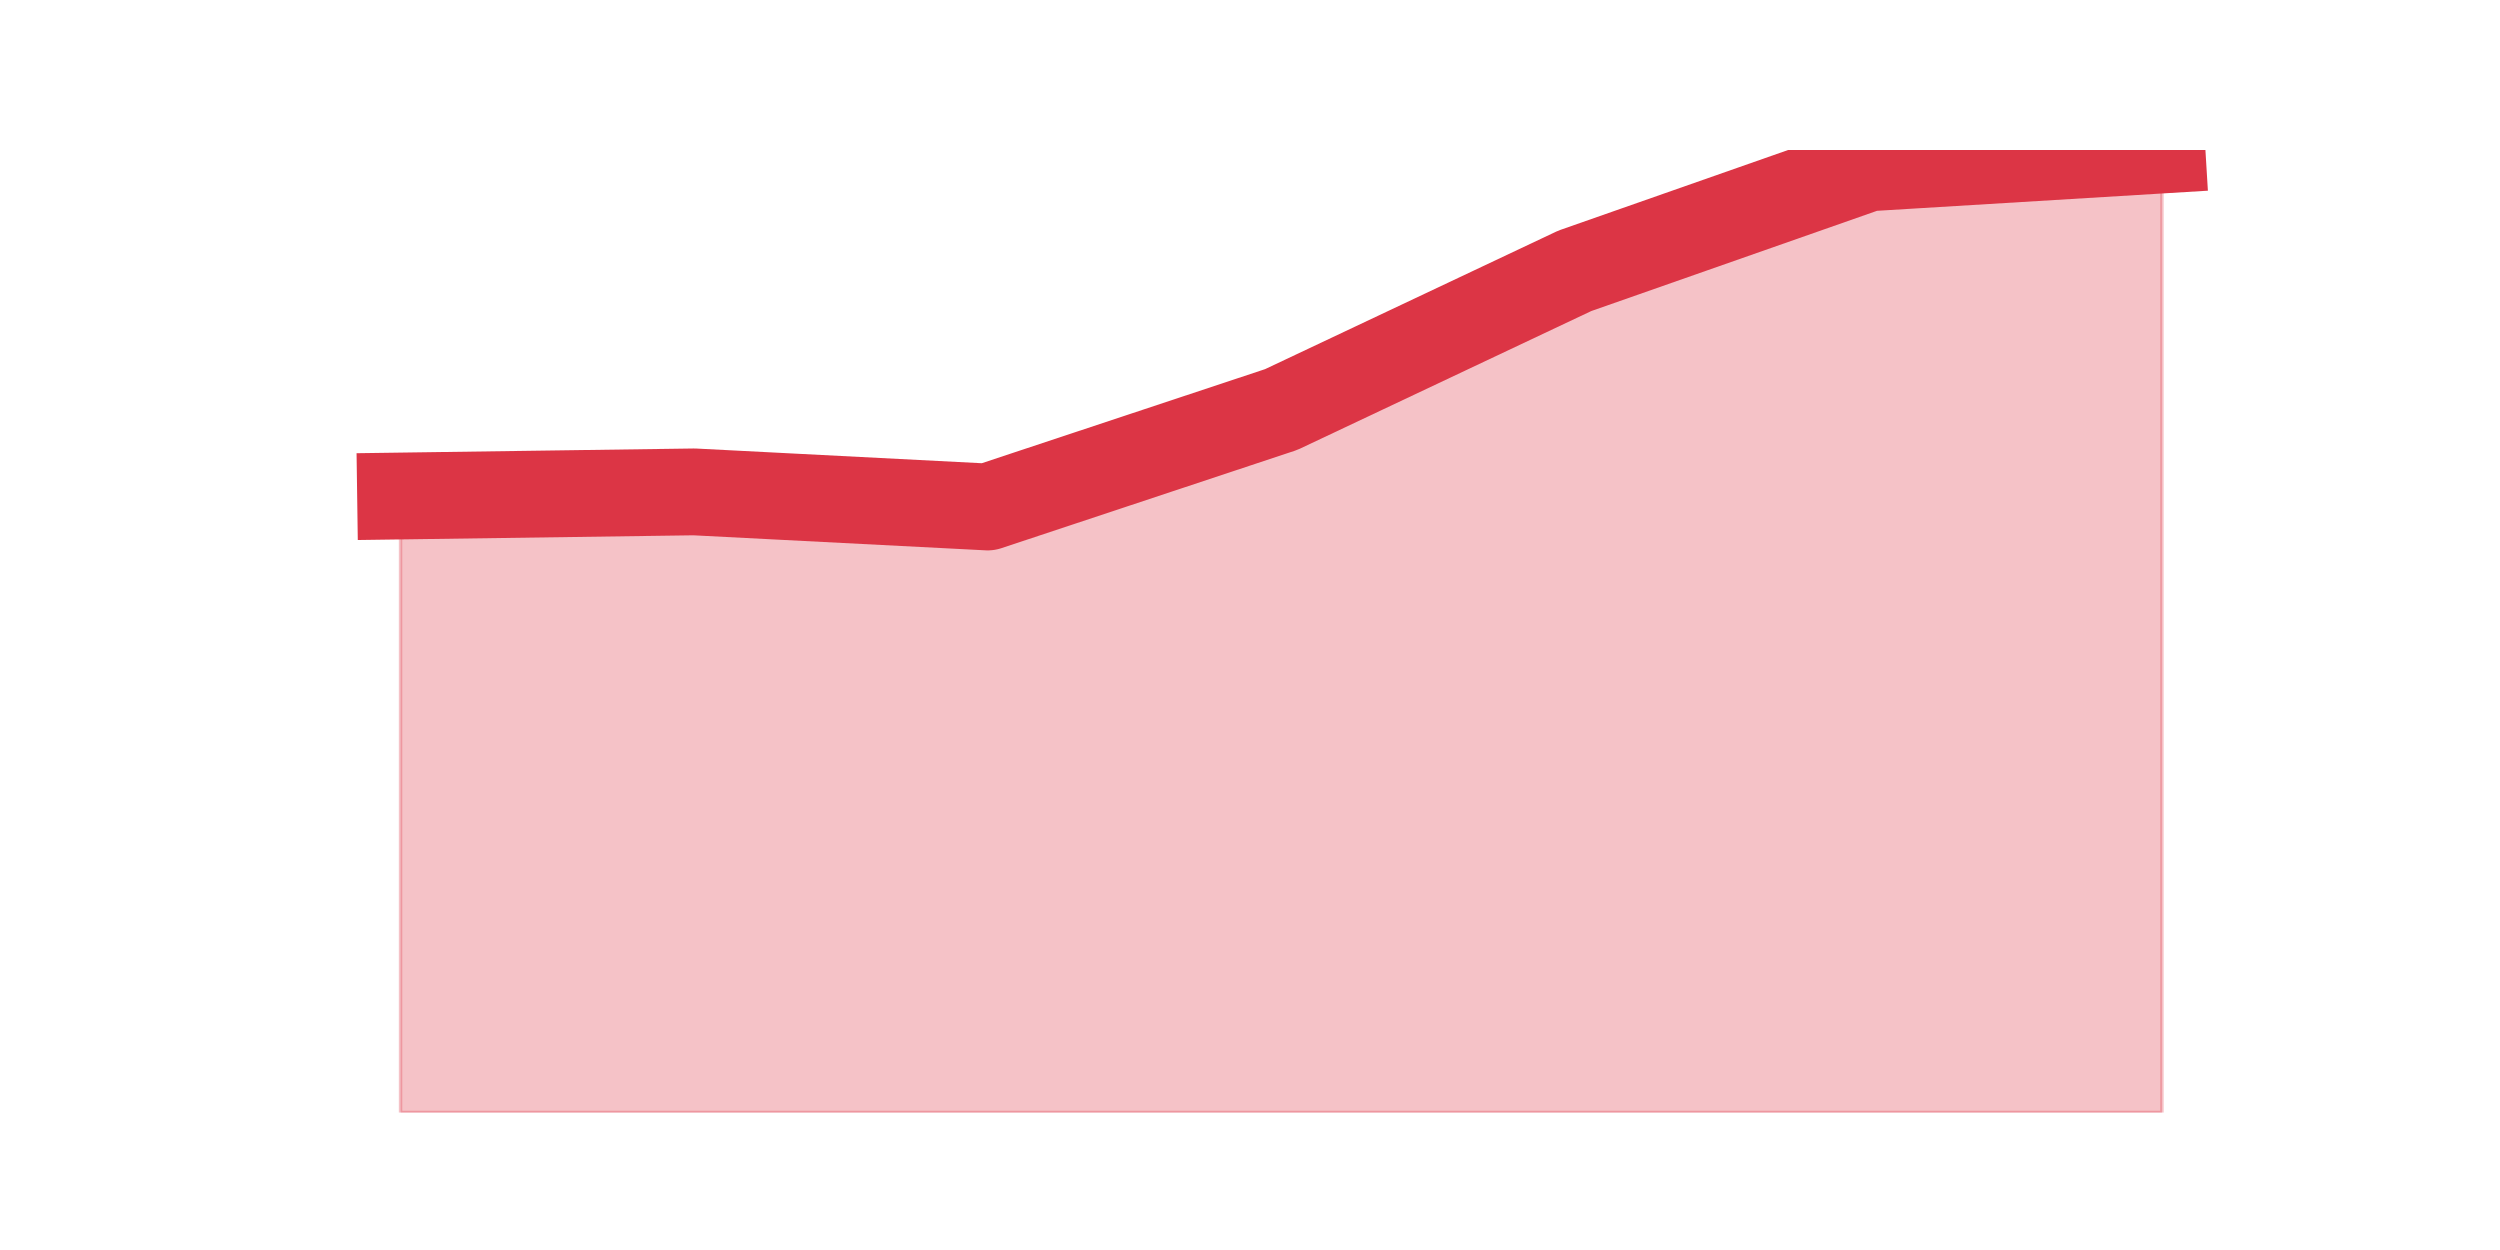
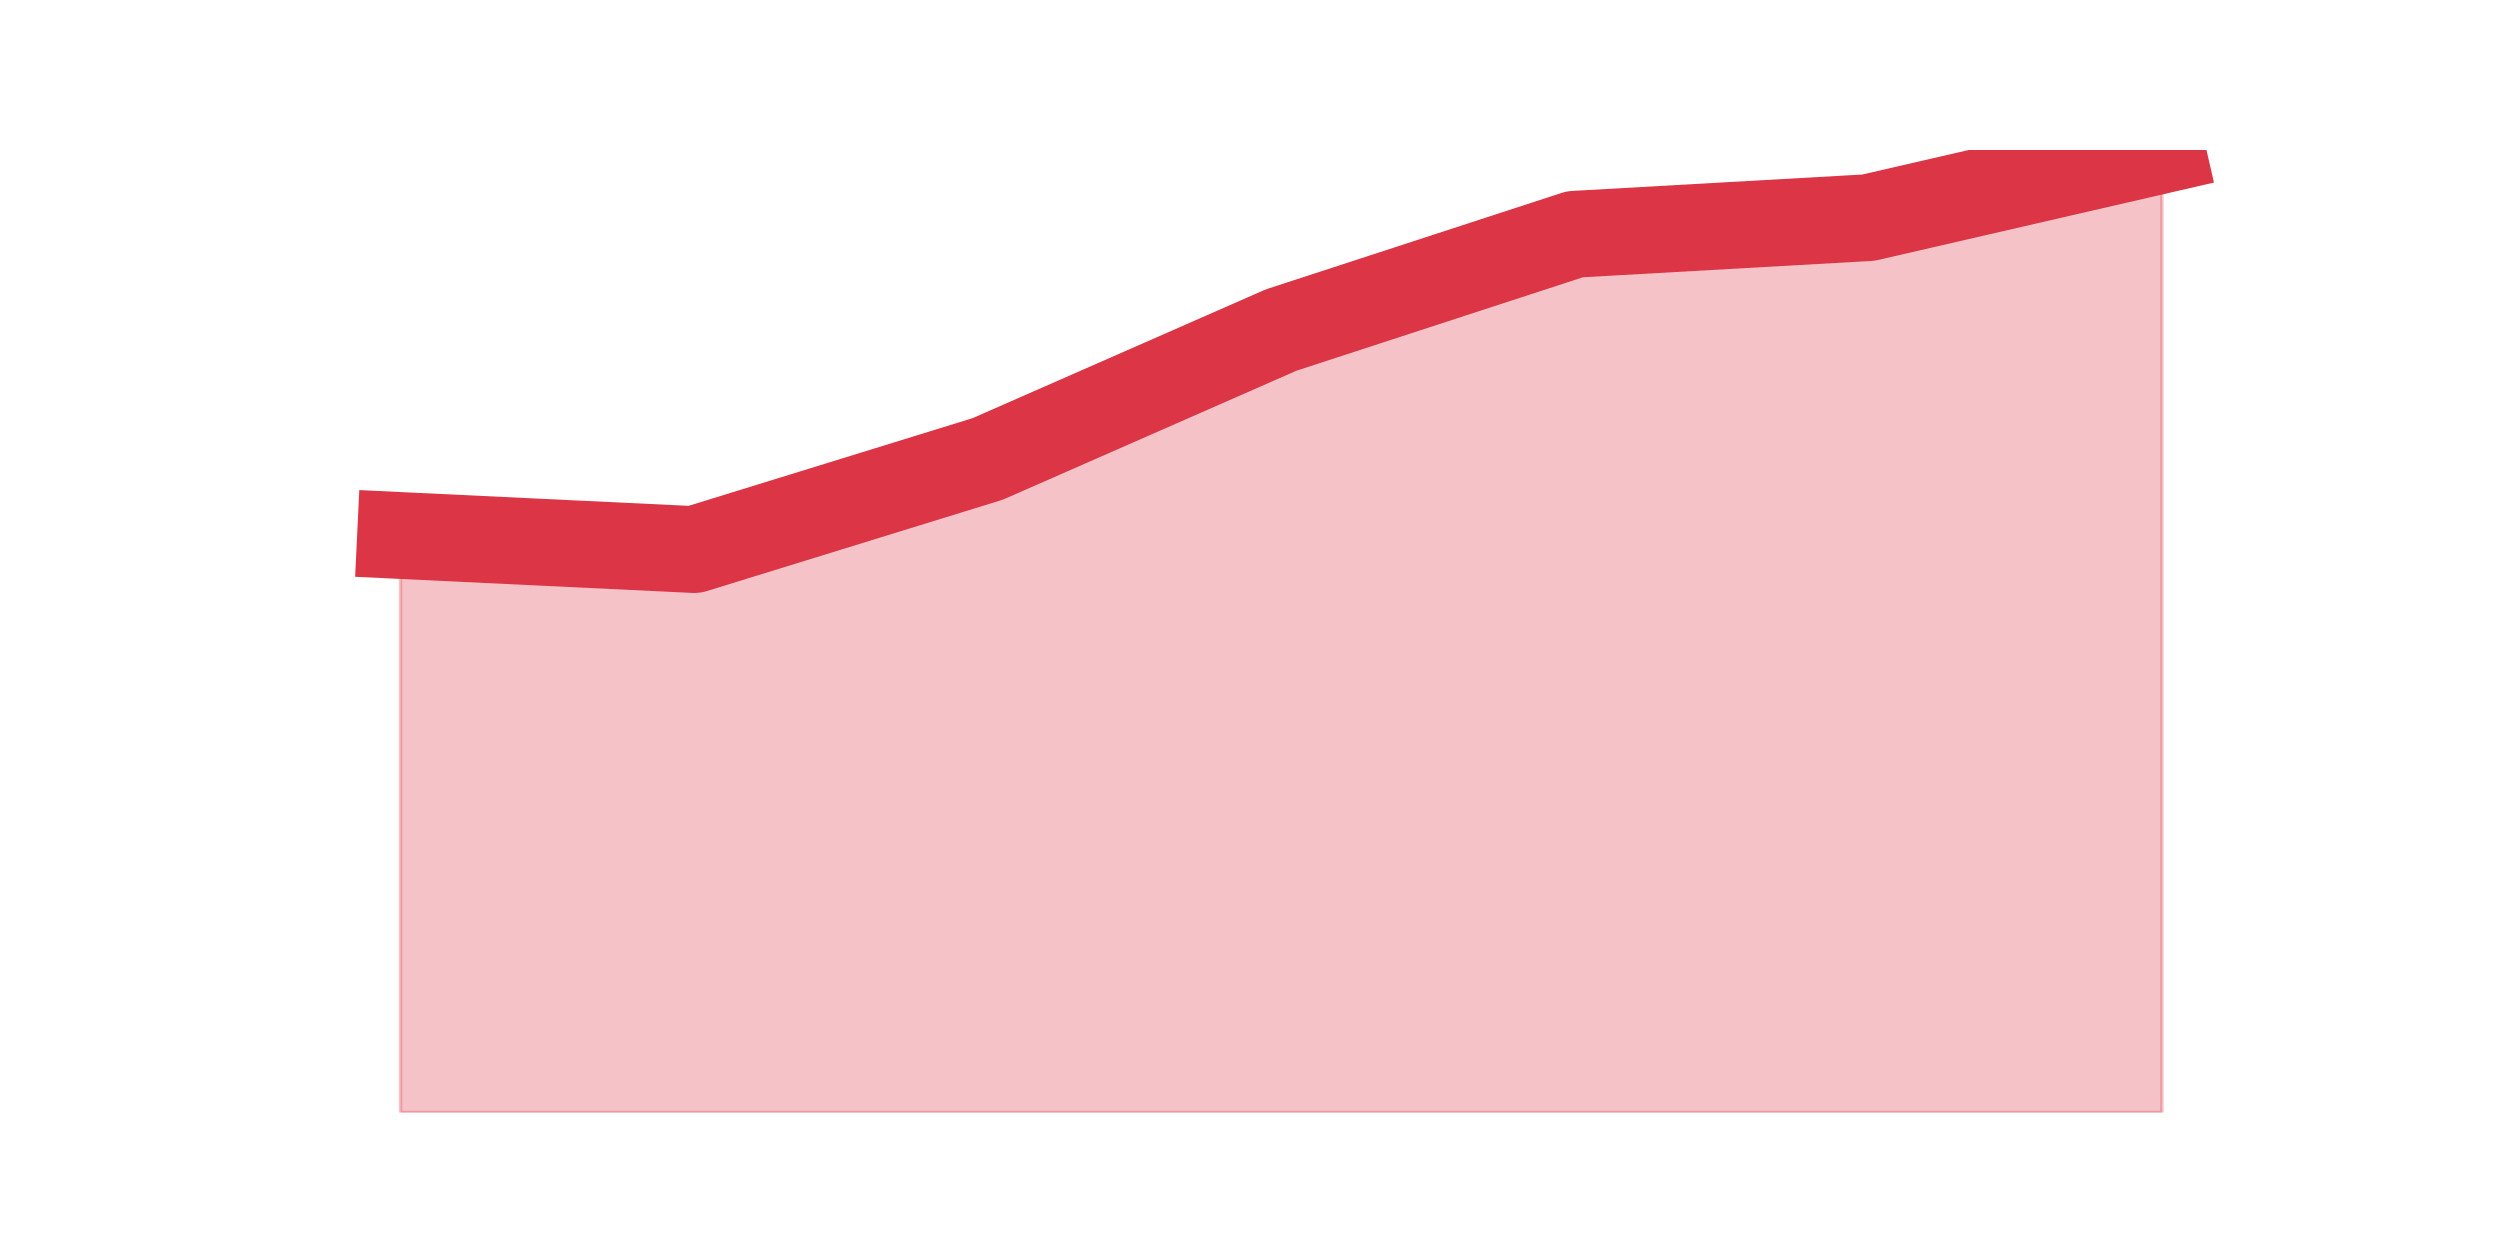
<svg xmlns="http://www.w3.org/2000/svg" xmlns:xlink="http://www.w3.org/1999/xlink" height="360pt" version="1.1" viewBox="0 0 720 360" width="720pt">
  <defs>
    <style type="text/css">*{stroke-linecap:butt;stroke-linejoin:round;}</style>
  </defs>
  <g id="figure_1">
    <g id="patch_1">
      <path d="M 0 360  L 720 360  L 720 0  L 0 0  z " style="fill:none;" />
    </g>
    <g id="axes_1">
      <g id="matplotlib.axis_1" />
      <g id="matplotlib.axis_2" />
      <g id="PolyCollection_1">
        <defs>
-           <path d="M 115.364 -217.15  L 115.364 -39.6  L 199.909 -39.6  L 284.455 -39.6  L 369 -39.6  L 453.545 -39.6  L 538.091 -39.6  L 622.636 -39.6  L 622.636 -316.8  L 622.636 -316.8  L 538.091 -311.659  L 453.545 -282.002  L 369 -242.063  L 284.455 -213.987  L 199.909 -218.337  L 115.364 -217.15  z " id="md72c506ba0" style="stroke:#dc3545;stroke-opacity:0.3;" />
+           <path d="M 115.364 -205.773  L 115.364 -39.6  L 199.909 -39.6  L 284.455 -39.6  L 369 -39.6  L 453.545 -39.6  L 538.091 -39.6  L 622.636 -39.6  L 622.636 -316.8  L 622.636 -316.8  L 538.091 -297.315  L 453.545 -292.536  L 369 -264.963  L 284.455 -227.831  L 199.909 -201.729  L 115.364 -205.773  z " id="m86c663abf8" style="stroke:#dc3545;stroke-opacity:0.3;" />
        </defs>
-         <g clip-path="url(#p639c302715)">
-           <use style="fill:#dc3545;fill-opacity:0.3;stroke:#dc3545;stroke-opacity:0.3;" x="0" xlink:href="#md72c506ba0" y="360" />
+         <g clip-path="url(#p862630ccdb)">
+           <use style="fill:#dc3545;fill-opacity:0.3;stroke:#dc3545;stroke-opacity:0.3;" x="0" xlink:href="#m86c663abf8" y="360" />
        </g>
      </g>
      <g id="line2d_1">
-         <path clip-path="url(#p639c302715)" d="M 115.364 142.85  L 199.909 141.663  L 284.455 146.013  L 369 117.937  L 453.545 77.998  L 538.091 48.341  L 622.636 43.2  " style="fill:none;stroke:#dc3545;stroke-linecap:square;stroke-width:25;" />
+         <path clip-path="url(#p862630ccdb)" d="M 115.364 154.227  L 199.909 158.271  L 284.455 132.169  L 369 95.037  L 453.545 67.464  L 538.091 62.685  L 622.636 43.2  " style="fill:none;stroke:#dc3545;stroke-linecap:square;stroke-width:25;" />
      </g>
    </g>
  </g>
  <defs>
-     <clipPath id="p639c302715">
+     <clipPath id="p862630ccdb">
      <rect height="277.2" width="558" x="90" y="43.2" />
    </clipPath>
  </defs>
</svg>
